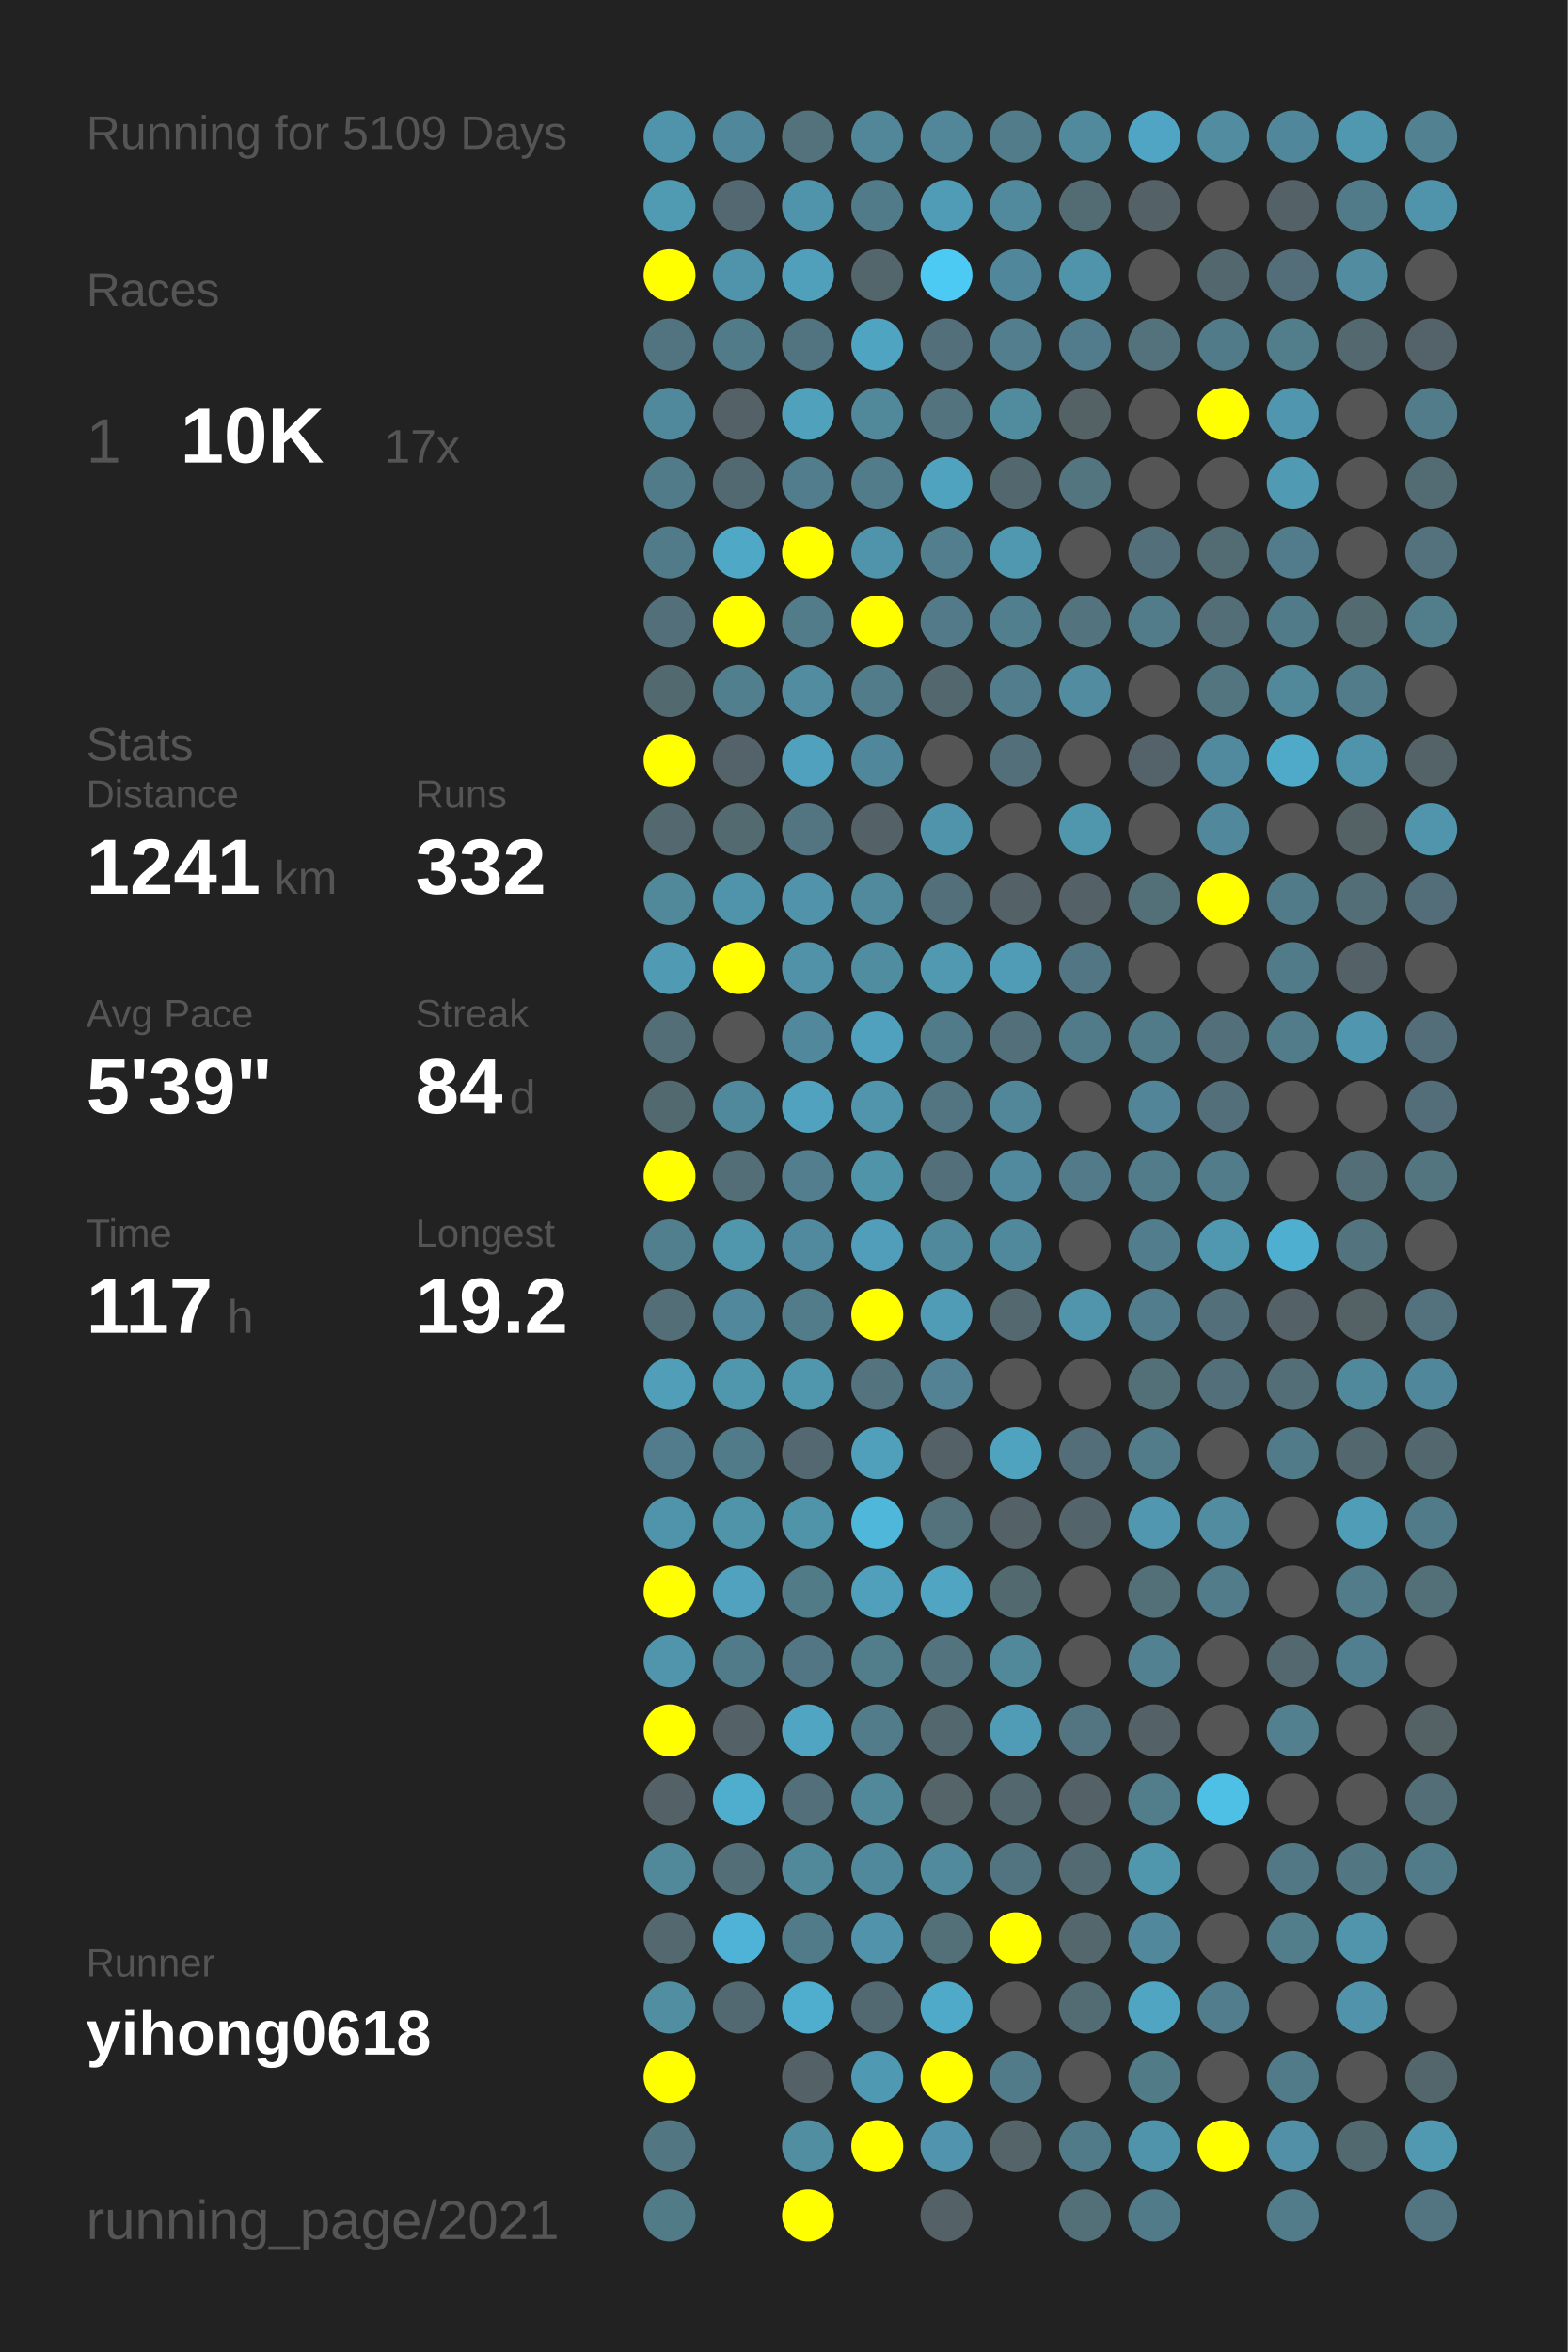
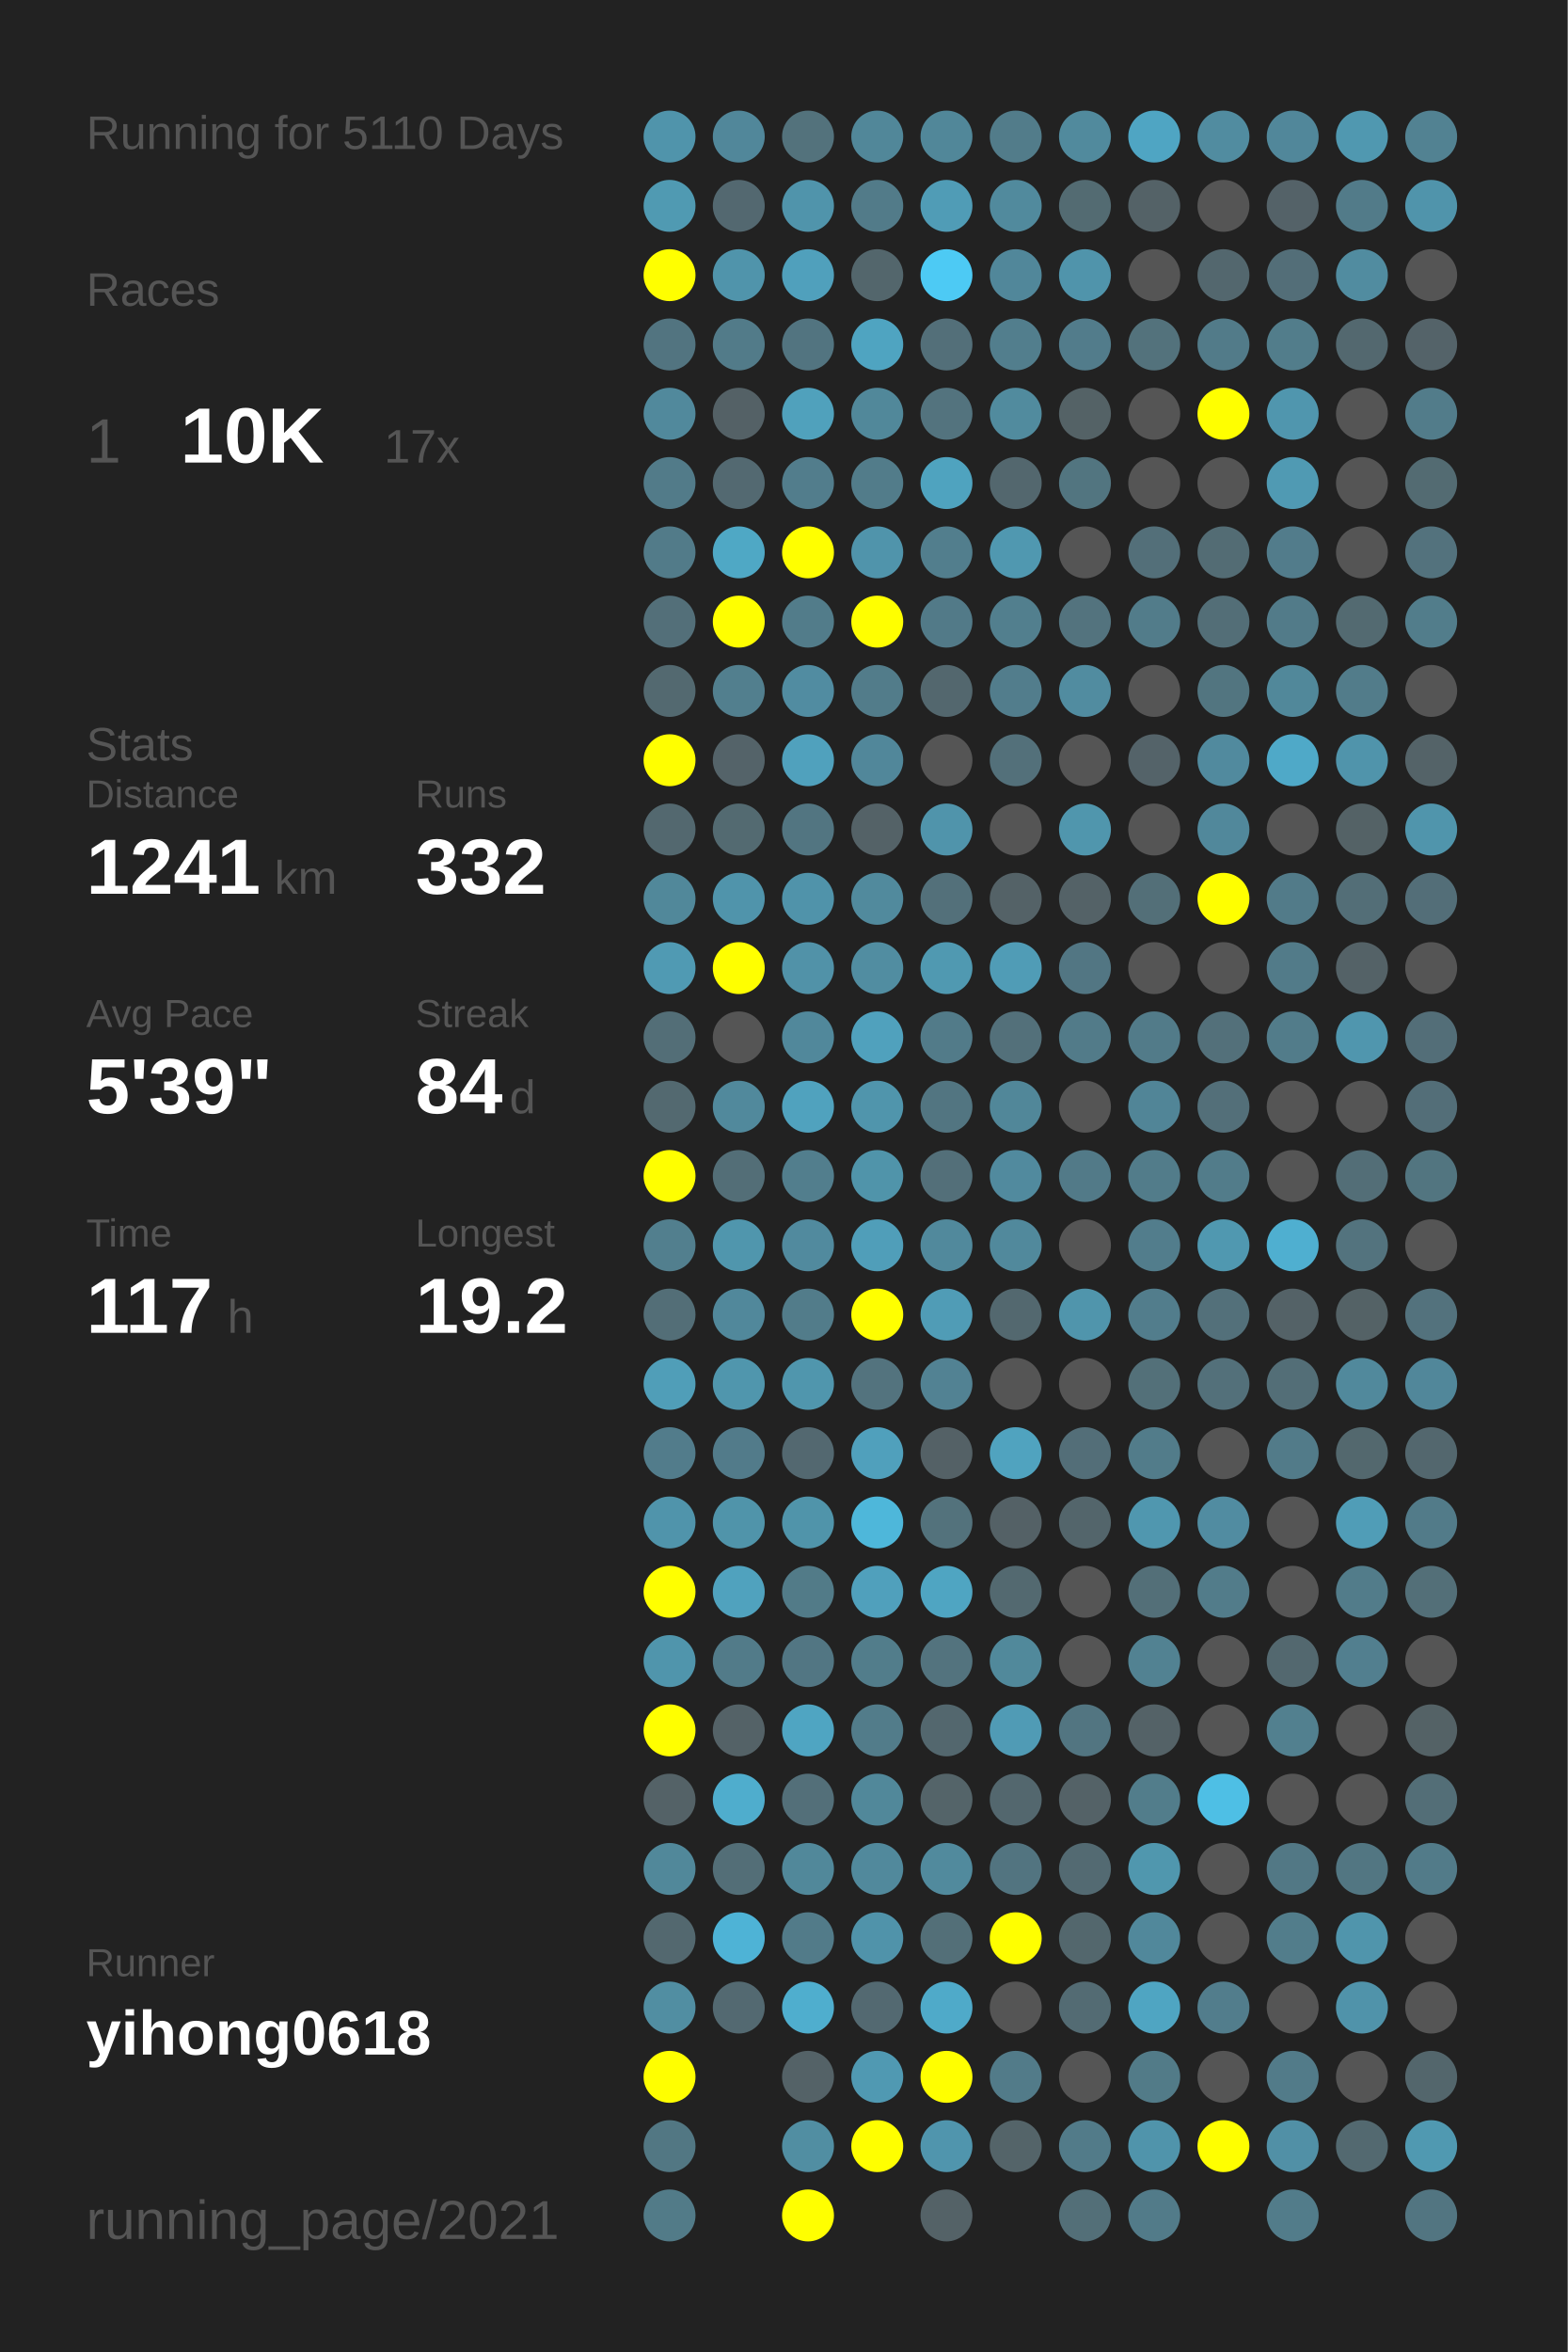
<svg xmlns="http://www.w3.org/2000/svg" baseProfile="full" height="300mm" version="1.1" viewBox="0,0,200,300" width="200mm">
  <defs />
  <rect fill="#222222" height="300" width="200" x="0" y="0" />
-   <text fill="#555555" style="font-size:6px; font-family:Arial;" x="11" y="19">Running for 5109 Days</text>
+   <text fill="#555555" style="font-size:6px; font-family:Arial;" x="11" y="19">Running for 5110 Days</text>
  <text fill="#555555" style="font-size:6px; font-family:Arial;" x="11" y="39">Races</text>
  <text fill="#555555" style="font-size:8px; font-family:Arial;" x="11" y="59">1</text>
  <text fill="#FFFFFF" style="font-size:10px; font-family:Arial; font-weight:bold;" x="23" y="59">10K</text>
  <text fill="#555555" style="font-size:6px; font-family:Arial;" x="49" y="59">17x</text>
  <text fill="#555555" style="font-size:6px; font-family:Arial;" x="11" y="97">Stats</text>
  <text fill="#555555" style="font-size:5px; font-family:Arial;" x="11" y="103">Distance</text>
  <text fill="#FFFFFF" style="font-size:10px; font-family:Arial; font-weight:bold;" x="11" y="114">1241</text>
  <text fill="#555555" style="font-size:6px; font-family:Arial;" x="35" y="114">km</text>
  <text fill="#555555" style="font-size:5px; font-family:Arial;" x="53" y="103">Runs</text>
  <text fill="#FFFFFF" style="font-size:10px; font-family:Arial; font-weight:bold;" x="53" y="114">332</text>
  <text fill="#555555" style="font-size:5px; font-family:Arial;" x="11" y="131">Avg Pace</text>
  <text fill="#FFFFFF" style="font-size:10px; font-family:Arial; font-weight:bold;" x="11" y="142">5'39"</text>
  <text fill="#555555" style="font-size:5px; font-family:Arial;" x="53" y="131">Streak</text>
  <text fill="#FFFFFF" style="font-size:10px; font-family:Arial; font-weight:bold;" x="53" y="142">84</text>
  <text fill="#555555" style="font-size:6px; font-family:Arial;" x="65" y="142">d</text>
  <text fill="#555555" style="font-size:5px; font-family:Arial;" x="11" y="159">Time</text>
  <text fill="#FFFFFF" style="font-size:10px; font-family:Arial; font-weight:bold;" x="11" y="170">117</text>
  <text fill="#555555" style="font-size:6px; font-family:Arial;" x="29" y="170">h</text>
  <text fill="#555555" style="font-size:5px; font-family:Arial;" x="53" y="159">Longest</text>
  <text fill="#FFFFFF" style="font-size:10px; font-family:Arial; font-weight:bold;" x="53" y="170">19.2</text>
  <text fill="#555555" style="font-size:5px; font-family:Arial;" x="11" y="252.065">Runner</text>
  <text fill="#FFFFFF" style="font-size:8px; font-family:Arial; font-weight:bold;" x="11" y="262.065">yihong0618</text>
  <text fill="#555555" style="font-size:7px; font-family:Arial;" x="11" y="285.581">running_page/2021</text>
  <circle cx="85.417" cy="17.419" fill="#5094ab" r="3.312" />
  <circle cx="85.417" cy="26.258" fill="#509ab2" r="3.312" />
  <circle cx="85.417" cy="35.097" fill="#FFFF00" r="3.312" />
  <circle cx="85.417" cy="43.935" fill="#527480" r="3.312" />
  <circle cx="85.417" cy="52.774" fill="#51899c" r="3.312" />
  <circle cx="85.417" cy="61.613" fill="#527b89" r="3.312" />
  <circle cx="85.417" cy="70.452" fill="#527b89" r="3.312" />
  <circle cx="85.417" cy="79.29" fill="#536f79" r="3.312" />
  <circle cx="85.417" cy="88.129" fill="#536970" r="3.312" />
  <circle cx="85.417" cy="96.968" fill="#FFFF00" r="3.312" />
  <circle cx="85.417" cy="105.806" fill="#53686f" r="3.312" />
  <circle cx="85.417" cy="114.645" fill="#51889a" r="3.312" />
  <circle cx="85.417" cy="123.484" fill="#509ab3" r="3.312" />
  <circle cx="85.417" cy="132.323" fill="#536e77" r="3.312" />
  <circle cx="85.417" cy="141.161" fill="#536970" r="3.312" />
  <circle cx="85.417" cy="150" fill="#FFFF00" r="3.312" />
  <circle cx="85.417" cy="158.839" fill="#527f8e" r="3.312" />
  <circle cx="85.417" cy="167.677" fill="#536e77" r="3.312" />
  <circle cx="85.417" cy="176.516" fill="#509eb8" r="3.312" />
  <circle cx="85.417" cy="185.355" fill="#527c8b" r="3.312" />
  <circle cx="85.417" cy="194.194" fill="#5094ab" r="3.312" />
  <circle cx="85.417" cy="203.032" fill="#FFFF00" r="3.312" />
  <circle cx="85.417" cy="211.871" fill="#5095ac" r="3.312" />
  <circle cx="85.417" cy="220.71" fill="#FFFF00" r="3.312" />
  <circle cx="85.417" cy="229.548" fill="#546267" r="3.312" />
  <circle cx="85.417" cy="238.387" fill="#51889a" r="3.312" />
  <circle cx="85.417" cy="247.226" fill="#53686f" r="3.312" />
  <circle cx="85.417" cy="256.065" fill="#518ea2" r="3.312" />
  <circle cx="85.417" cy="264.903" fill="#FFFF00" r="3.312" />
  <circle cx="85.417" cy="273.742" fill="#527783" r="3.312" />
  <circle cx="85.417" cy="282.581" fill="#527b88" r="3.312" />
  <circle cx="94.25" cy="17.419" fill="#51879a" r="3.312" />
  <circle cx="94.25" cy="26.258" fill="#536870" r="3.312" />
  <circle cx="94.25" cy="35.097" fill="#5094ab" r="3.312" />
  <circle cx="94.25" cy="43.935" fill="#527b89" r="3.312" />
  <circle cx="94.25" cy="52.774" fill="#546166" r="3.312" />
  <circle cx="94.25" cy="61.613" fill="#536971" r="3.312" />
  <circle cx="94.25" cy="70.452" fill="#4fa8c5" r="3.312" />
  <circle cx="94.25" cy="79.29" fill="#FFFF00" r="3.312" />
  <circle cx="94.25" cy="88.129" fill="#527f8e" r="3.312" />
  <circle cx="94.25" cy="96.968" fill="#546369" r="3.312" />
  <circle cx="94.25" cy="105.806" fill="#536a71" r="3.312" />
  <circle cx="94.25" cy="114.645" fill="#5094ab" r="3.312" />
  <circle cx="94.25" cy="123.484" fill="#FFFF00" r="3.312" />
  <circle cx="94.25" cy="132.323" fill="#555555" r="3.312" />
  <circle cx="94.25" cy="141.161" fill="#51899c" r="3.312" />
  <circle cx="94.25" cy="150" fill="#536e77" r="3.312" />
  <circle cx="94.25" cy="158.839" fill="#5096ad" r="3.312" />
  <circle cx="94.25" cy="167.677" fill="#51889b" r="3.312" />
  <circle cx="94.25" cy="176.516" fill="#5096ad" r="3.312" />
  <circle cx="94.25" cy="185.355" fill="#527b8a" r="3.312" />
  <circle cx="94.25" cy="194.194" fill="#5094aa" r="3.312" />
  <circle cx="94.25" cy="203.032" fill="#50a2be" r="3.312" />
  <circle cx="94.25" cy="211.871" fill="#527b89" r="3.312" />
  <circle cx="94.25" cy="220.71" fill="#546267" r="3.312" />
  <circle cx="94.25" cy="229.548" fill="#4fadcd" r="3.312" />
  <circle cx="94.25" cy="238.387" fill="#536e77" r="3.312" />
  <circle cx="94.25" cy="247.226" fill="#4eb3d6" r="3.312" />
  <circle cx="94.25" cy="256.065" fill="#536971" r="3.312" />
  <circle cx="103.083" cy="17.419" fill="#53727c" r="3.312" />
  <circle cx="103.083" cy="26.258" fill="#5094ab" r="3.312" />
  <circle cx="103.083" cy="35.097" fill="#50a0bc" r="3.312" />
  <circle cx="103.083" cy="43.935" fill="#527480" r="3.312" />
  <circle cx="103.083" cy="52.774" fill="#50a1bc" r="3.312" />
  <circle cx="103.083" cy="61.613" fill="#527d8c" r="3.312" />
  <circle cx="103.083" cy="70.452" fill="#FFFF00" r="3.312" />
  <circle cx="103.083" cy="79.29" fill="#527c8a" r="3.312" />
  <circle cx="103.083" cy="88.129" fill="#518ca1" r="3.312" />
  <circle cx="103.083" cy="96.968" fill="#50a1bd" r="3.312" />
  <circle cx="103.083" cy="105.806" fill="#527581" r="3.312" />
  <circle cx="103.083" cy="114.645" fill="#5093aa" r="3.312" />
  <circle cx="103.083" cy="123.484" fill="#5192a8" r="3.312" />
  <circle cx="103.083" cy="132.323" fill="#51889b" r="3.312" />
  <circle cx="103.083" cy="141.161" fill="#50a2be" r="3.312" />
  <circle cx="103.083" cy="150" fill="#527e8d" r="3.312" />
  <circle cx="103.083" cy="158.839" fill="#518a9e" r="3.312" />
  <circle cx="103.083" cy="167.677" fill="#527c8a" r="3.312" />
  <circle cx="103.083" cy="176.516" fill="#5096ad" r="3.312" />
  <circle cx="103.083" cy="185.355" fill="#536870" r="3.312" />
  <circle cx="103.083" cy="194.194" fill="#5094aa" r="3.312" />
  <circle cx="103.083" cy="203.032" fill="#527b88" r="3.312" />
  <circle cx="103.083" cy="211.871" fill="#527683" r="3.312" />
  <circle cx="103.083" cy="220.71" fill="#4fa5c2" r="3.312" />
  <circle cx="103.083" cy="229.548" fill="#536f79" r="3.312" />
  <circle cx="103.083" cy="238.387" fill="#51889a" r="3.312" />
  <circle cx="103.083" cy="247.226" fill="#527b89" r="3.312" />
  <circle cx="103.083" cy="256.065" fill="#4faece" r="3.312" />
  <circle cx="103.083" cy="264.903" fill="#546267" r="3.312" />
  <circle cx="103.083" cy="273.742" fill="#518ea2" r="3.312" />
  <circle cx="103.083" cy="282.581" fill="#FFFF00" r="3.312" />
  <circle cx="111.917" cy="17.419" fill="#518799" r="3.312" />
  <circle cx="111.917" cy="26.258" fill="#527b89" r="3.312" />
  <circle cx="111.917" cy="35.097" fill="#53666c" r="3.312" />
  <circle cx="111.917" cy="43.935" fill="#4fa4c1" r="3.312" />
  <circle cx="111.917" cy="52.774" fill="#51889a" r="3.312" />
  <circle cx="111.917" cy="61.613" fill="#527c8a" r="3.312" />
  <circle cx="111.917" cy="70.452" fill="#5094ab" r="3.312" />
  <circle cx="111.917" cy="79.29" fill="#FFFF00" r="3.312" />
  <circle cx="111.917" cy="88.129" fill="#527c8a" r="3.312" />
  <circle cx="111.917" cy="96.968" fill="#51879a" r="3.312" />
  <circle cx="111.917" cy="105.806" fill="#546267" r="3.312" />
  <circle cx="111.917" cy="114.645" fill="#518a9d" r="3.312" />
  <circle cx="111.917" cy="123.484" fill="#518da1" r="3.312" />
  <circle cx="111.917" cy="132.323" fill="#50a1bd" r="3.312" />
  <circle cx="111.917" cy="141.161" fill="#5095ac" r="3.312" />
  <circle cx="111.917" cy="150" fill="#5094aa" r="3.312" />
  <circle cx="111.917" cy="158.839" fill="#509eb9" r="3.312" />
  <circle cx="111.917" cy="167.677" fill="#FFFF00" r="3.312" />
  <circle cx="111.917" cy="176.516" fill="#53737e" r="3.312" />
  <circle cx="111.917" cy="185.355" fill="#50a0bc" r="3.312" />
  <circle cx="111.917" cy="194.194" fill="#4eb7da" r="3.312" />
  <circle cx="111.917" cy="203.032" fill="#50a0bc" r="3.312" />
  <circle cx="111.917" cy="211.871" fill="#527d8b" r="3.312" />
  <circle cx="111.917" cy="220.71" fill="#527c8a" r="3.312" />
  <circle cx="111.917" cy="229.548" fill="#51889a" r="3.312" />
  <circle cx="111.917" cy="238.387" fill="#51899c" r="3.312" />
  <circle cx="111.917" cy="247.226" fill="#5093aa" r="3.312" />
  <circle cx="111.917" cy="256.065" fill="#536971" r="3.312" />
  <circle cx="111.917" cy="264.903" fill="#5099b2" r="3.312" />
  <circle cx="111.917" cy="273.742" fill="#FFFF00" r="3.312" />
  <circle cx="120.75" cy="17.419" fill="#518799" r="3.312" />
  <circle cx="120.75" cy="26.258" fill="#509cb6" r="3.312" />
  <circle cx="120.75" cy="35.097" fill="#4dcaf4" r="3.312" />
  <circle cx="120.75" cy="43.935" fill="#536f79" r="3.312" />
  <circle cx="120.75" cy="52.774" fill="#53737e" r="3.312" />
  <circle cx="120.75" cy="61.613" fill="#4fa3bf" r="3.312" />
  <circle cx="120.75" cy="70.452" fill="#527e8d" r="3.312" />
  <circle cx="120.75" cy="79.29" fill="#527a88" r="3.312" />
  <circle cx="120.75" cy="88.129" fill="#53676e" r="3.312" />
  <circle cx="120.75" cy="96.968" fill="#555555" r="3.312" />
  <circle cx="120.75" cy="105.806" fill="#5094ab" r="3.312" />
  <circle cx="120.75" cy="114.645" fill="#53707a" r="3.312" />
  <circle cx="120.75" cy="123.484" fill="#5099b1" r="3.312" />
  <circle cx="120.75" cy="132.323" fill="#527b89" r="3.312" />
  <circle cx="120.75" cy="141.161" fill="#527581" r="3.312" />
  <circle cx="120.75" cy="150" fill="#536f79" r="3.312" />
  <circle cx="120.75" cy="158.839" fill="#51899c" r="3.312" />
  <circle cx="120.75" cy="167.677" fill="#509cb6" r="3.312" />
  <circle cx="120.75" cy="176.516" fill="#528293" r="3.312" />
  <circle cx="120.75" cy="185.355" fill="#546166" r="3.312" />
  <circle cx="120.75" cy="194.194" fill="#53727c" r="3.312" />
  <circle cx="120.75" cy="203.032" fill="#4fa5c2" r="3.312" />
  <circle cx="120.75" cy="211.871" fill="#53737e" r="3.312" />
  <circle cx="120.75" cy="220.71" fill="#53676e" r="3.312" />
  <circle cx="120.75" cy="229.548" fill="#546469" r="3.312" />
  <circle cx="120.75" cy="238.387" fill="#518a9d" r="3.312" />
  <circle cx="120.75" cy="247.226" fill="#536f78" r="3.312" />
  <circle cx="120.75" cy="256.065" fill="#4faac9" r="3.312" />
  <circle cx="120.75" cy="264.903" fill="#FFFF00" r="3.312" />
  <circle cx="120.75" cy="273.742" fill="#5095ad" r="3.312" />
  <circle cx="120.75" cy="282.581" fill="#546267" r="3.312" />
  <circle cx="129.583" cy="17.419" fill="#527c8a" r="3.312" />
  <circle cx="129.583" cy="26.258" fill="#518a9d" r="3.312" />
  <circle cx="129.583" cy="35.097" fill="#51879a" r="3.312" />
  <circle cx="129.583" cy="43.935" fill="#527e8d" r="3.312" />
  <circle cx="129.583" cy="52.774" fill="#518b9e" r="3.312" />
  <circle cx="129.583" cy="61.613" fill="#53676e" r="3.312" />
  <circle cx="129.583" cy="70.452" fill="#5098b0" r="3.312" />
  <circle cx="129.583" cy="79.29" fill="#527f8e" r="3.312" />
  <circle cx="129.583" cy="88.129" fill="#527d8c" r="3.312" />
  <circle cx="129.583" cy="96.968" fill="#53707a" r="3.312" />
  <circle cx="129.583" cy="105.806" fill="#555555" r="3.312" />
  <circle cx="129.583" cy="114.645" fill="#546267" r="3.312" />
  <circle cx="129.583" cy="123.484" fill="#509cb6" r="3.312" />
  <circle cx="129.583" cy="132.323" fill="#53707a" r="3.312" />
  <circle cx="129.583" cy="141.161" fill="#518799" r="3.312" />
  <circle cx="129.583" cy="150" fill="#518a9e" r="3.312" />
  <circle cx="129.583" cy="158.839" fill="#51899c" r="3.312" />
  <circle cx="129.583" cy="167.677" fill="#53686f" r="3.312" />
  <circle cx="129.583" cy="176.516" fill="#555555" r="3.312" />
  <circle cx="129.583" cy="185.355" fill="#50a3bf" r="3.312" />
  <circle cx="129.583" cy="194.194" fill="#546166" r="3.312" />
  <circle cx="129.583" cy="203.032" fill="#536970" r="3.312" />
  <circle cx="129.583" cy="211.871" fill="#51899b" r="3.312" />
  <circle cx="129.583" cy="220.71" fill="#509bb5" r="3.312" />
  <circle cx="129.583" cy="229.548" fill="#53676e" r="3.312" />
  <circle cx="129.583" cy="238.387" fill="#527480" r="3.312" />
  <circle cx="129.583" cy="247.226" fill="#FFFF00" r="3.312" />
  <circle cx="129.583" cy="256.065" fill="#555555" r="3.312" />
  <circle cx="129.583" cy="264.903" fill="#527b89" r="3.312" />
  <circle cx="129.583" cy="273.742" fill="#546469" r="3.312" />
  <circle cx="138.417" cy="17.419" fill="#518a9d" r="3.312" />
  <circle cx="138.417" cy="26.258" fill="#536b72" r="3.312" />
  <circle cx="138.417" cy="35.097" fill="#5094ab" r="3.312" />
  <circle cx="138.417" cy="43.935" fill="#527c8b" r="3.312" />
  <circle cx="138.417" cy="52.774" fill="#546266" r="3.312" />
  <circle cx="138.417" cy="61.613" fill="#527580" r="3.312" />
  <circle cx="138.417" cy="70.452" fill="#555555" r="3.312" />
  <circle cx="138.417" cy="79.29" fill="#53737e" r="3.312" />
  <circle cx="138.417" cy="88.129" fill="#518ca0" r="3.312" />
  <circle cx="138.417" cy="96.968" fill="#555555" r="3.312" />
  <circle cx="138.417" cy="105.806" fill="#5096ad" r="3.312" />
  <circle cx="138.417" cy="114.645" fill="#546267" r="3.312" />
  <circle cx="138.417" cy="123.484" fill="#527683" r="3.312" />
  <circle cx="138.417" cy="132.323" fill="#527b89" r="3.312" />
  <circle cx="138.417" cy="141.161" fill="#555555" r="3.312" />
  <circle cx="138.417" cy="150" fill="#527a88" r="3.312" />
  <circle cx="138.417" cy="158.839" fill="#555555" r="3.312" />
  <circle cx="138.417" cy="167.677" fill="#5095ac" r="3.312" />
  <circle cx="138.417" cy="176.516" fill="#555555" r="3.312" />
  <circle cx="138.417" cy="185.355" fill="#536e78" r="3.312" />
  <circle cx="138.417" cy="194.194" fill="#53656b" r="3.312" />
  <circle cx="138.417" cy="203.032" fill="#555555" r="3.312" />
  <circle cx="138.417" cy="211.871" fill="#555555" r="3.312" />
  <circle cx="138.417" cy="220.71" fill="#527581" r="3.312" />
  <circle cx="138.417" cy="229.548" fill="#546267" r="3.312" />
  <circle cx="138.417" cy="238.387" fill="#536a72" r="3.312" />
  <circle cx="138.417" cy="247.226" fill="#53676d" r="3.312" />
  <circle cx="138.417" cy="256.065" fill="#536b73" r="3.312" />
  <circle cx="138.417" cy="264.903" fill="#555555" r="3.312" />
  <circle cx="138.417" cy="273.742" fill="#527b89" r="3.312" />
  <circle cx="138.417" cy="282.581" fill="#536f78" r="3.312" />
  <circle cx="147.25" cy="17.419" fill="#4fa5c3" r="3.312" />
  <circle cx="147.25" cy="26.258" fill="#546267" r="3.312" />
  <circle cx="147.25" cy="35.097" fill="#555555" r="3.312" />
  <circle cx="147.25" cy="43.935" fill="#53727c" r="3.312" />
  <circle cx="147.25" cy="52.774" fill="#555555" r="3.312" />
  <circle cx="147.25" cy="61.613" fill="#555555" r="3.312" />
  <circle cx="147.25" cy="70.452" fill="#536f79" r="3.312" />
  <circle cx="147.25" cy="79.29" fill="#527c8a" r="3.312" />
  <circle cx="147.25" cy="88.129" fill="#555555" r="3.312" />
  <circle cx="147.25" cy="96.968" fill="#546369" r="3.312" />
  <circle cx="147.25" cy="105.806" fill="#555555" r="3.312" />
  <circle cx="147.25" cy="114.645" fill="#536f78" r="3.312" />
  <circle cx="147.25" cy="123.484" fill="#555555" r="3.312" />
  <circle cx="147.25" cy="132.323" fill="#527b89" r="3.312" />
  <circle cx="147.25" cy="141.161" fill="#518597" r="3.312" />
  <circle cx="147.25" cy="150" fill="#527c8a" r="3.312" />
  <circle cx="147.25" cy="158.839" fill="#527d8c" r="3.312" />
  <circle cx="147.25" cy="167.677" fill="#527d8c" r="3.312" />
  <circle cx="147.25" cy="176.516" fill="#537079" r="3.312" />
  <circle cx="147.25" cy="185.355" fill="#527c8a" r="3.312" />
  <circle cx="147.25" cy="194.194" fill="#5097af" r="3.312" />
  <circle cx="147.25" cy="203.032" fill="#536f78" r="3.312" />
  <circle cx="147.25" cy="211.871" fill="#528292" r="3.312" />
  <circle cx="147.25" cy="220.71" fill="#546267" r="3.312" />
  <circle cx="147.25" cy="229.548" fill="#527d8b" r="3.312" />
  <circle cx="147.25" cy="238.387" fill="#5097ae" r="3.312" />
  <circle cx="147.25" cy="247.226" fill="#51889b" r="3.312" />
  <circle cx="147.25" cy="256.065" fill="#4fa5c2" r="3.312" />
  <circle cx="147.25" cy="264.903" fill="#527b88" r="3.312" />
  <circle cx="147.25" cy="273.742" fill="#5094ab" r="3.312" />
  <circle cx="147.25" cy="282.581" fill="#527b89" r="3.312" />
  <circle cx="156.083" cy="17.419" fill="#518ca0" r="3.312" />
  <circle cx="156.083" cy="26.258" fill="#555555" r="3.312" />
  <circle cx="156.083" cy="35.097" fill="#53676e" r="3.312" />
  <circle cx="156.083" cy="43.935" fill="#527b89" r="3.312" />
  <circle cx="156.083" cy="52.774" fill="#FFFF00" r="3.312" />
  <circle cx="156.083" cy="61.613" fill="#555555" r="3.312" />
  <circle cx="156.083" cy="70.452" fill="#536c74" r="3.312" />
  <circle cx="156.083" cy="79.29" fill="#536e77" r="3.312" />
  <circle cx="156.083" cy="88.129" fill="#527580" r="3.312" />
  <circle cx="156.083" cy="96.968" fill="#518a9e" r="3.312" />
  <circle cx="156.083" cy="105.806" fill="#51889b" r="3.312" />
  <circle cx="156.083" cy="114.645" fill="#FFFF00" r="3.312" />
  <circle cx="156.083" cy="123.484" fill="#555555" r="3.312" />
  <circle cx="156.083" cy="132.323" fill="#53707a" r="3.312" />
  <circle cx="156.083" cy="141.161" fill="#536f79" r="3.312" />
  <circle cx="156.083" cy="150" fill="#527c8a" r="3.312" />
  <circle cx="156.083" cy="158.839" fill="#5098b0" r="3.312" />
  <circle cx="156.083" cy="167.677" fill="#53707a" r="3.312" />
  <circle cx="156.083" cy="176.516" fill="#53707a" r="3.312" />
  <circle cx="156.083" cy="185.355" fill="#555555" r="3.312" />
  <circle cx="156.083" cy="194.194" fill="#518ca1" r="3.312" />
  <circle cx="156.083" cy="203.032" fill="#527c8a" r="3.312" />
  <circle cx="156.083" cy="211.871" fill="#555555" r="3.312" />
  <circle cx="156.083" cy="220.71" fill="#555555" r="3.312" />
  <circle cx="156.083" cy="229.548" fill="#4ebfe5" r="3.312" />
  <circle cx="156.083" cy="238.387" fill="#555555" r="3.312" />
  <circle cx="156.083" cy="247.226" fill="#555555" r="3.312" />
  <circle cx="156.083" cy="256.065" fill="#527d8c" r="3.312" />
  <circle cx="156.083" cy="264.903" fill="#555555" r="3.312" />
  <circle cx="156.083" cy="273.742" fill="#FFFF00" r="3.312" />
  <circle cx="164.917" cy="17.419" fill="#51879a" r="3.312" />
  <circle cx="164.917" cy="26.258" fill="#546268" r="3.312" />
  <circle cx="164.917" cy="35.097" fill="#536e78" r="3.312" />
  <circle cx="164.917" cy="43.935" fill="#527d8b" r="3.312" />
  <circle cx="164.917" cy="52.774" fill="#5096ae" r="3.312" />
  <circle cx="164.917" cy="61.613" fill="#509ab3" r="3.312" />
  <circle cx="164.917" cy="70.452" fill="#527c8b" r="3.312" />
  <circle cx="164.917" cy="79.29" fill="#527b89" r="3.312" />
  <circle cx="164.917" cy="88.129" fill="#51889a" r="3.312" />
  <circle cx="164.917" cy="96.968" fill="#4fa9c8" r="3.312" />
  <circle cx="164.917" cy="105.806" fill="#555555" r="3.312" />
  <circle cx="164.917" cy="114.645" fill="#527b89" r="3.312" />
  <circle cx="164.917" cy="123.484" fill="#527b89" r="3.312" />
  <circle cx="164.917" cy="132.323" fill="#527c8a" r="3.312" />
  <circle cx="164.917" cy="141.161" fill="#555555" r="3.312" />
  <circle cx="164.917" cy="150" fill="#555555" r="3.312" />
  <circle cx="164.917" cy="158.839" fill="#4fafd0" r="3.312" />
  <circle cx="164.917" cy="167.677" fill="#546267" r="3.312" />
  <circle cx="164.917" cy="176.516" fill="#536e77" r="3.312" />
  <circle cx="164.917" cy="185.355" fill="#527b89" r="3.312" />
  <circle cx="164.917" cy="194.194" fill="#555555" r="3.312" />
  <circle cx="164.917" cy="203.032" fill="#555555" r="3.312" />
  <circle cx="164.917" cy="211.871" fill="#53686f" r="3.312" />
  <circle cx="164.917" cy="220.71" fill="#52808f" r="3.312" />
  <circle cx="164.917" cy="229.548" fill="#555555" r="3.312" />
  <circle cx="164.917" cy="238.387" fill="#527885" r="3.312" />
  <circle cx="164.917" cy="247.226" fill="#527d8b" r="3.312" />
  <circle cx="164.917" cy="256.065" fill="#555555" r="3.312" />
  <circle cx="164.917" cy="264.903" fill="#527b89" r="3.312" />
  <circle cx="164.917" cy="273.742" fill="#5190a6" r="3.312" />
  <circle cx="164.917" cy="282.581" fill="#527c8a" r="3.312" />
  <circle cx="173.75" cy="17.419" fill="#5098b0" r="3.312" />
  <circle cx="173.75" cy="26.258" fill="#527b89" r="3.312" />
  <circle cx="173.75" cy="35.097" fill="#518ca0" r="3.312" />
  <circle cx="173.75" cy="43.935" fill="#53686f" r="3.312" />
  <circle cx="173.75" cy="52.774" fill="#555555" r="3.312" />
  <circle cx="173.75" cy="61.613" fill="#555555" r="3.312" />
  <circle cx="173.75" cy="70.452" fill="#555555" r="3.312" />
  <circle cx="173.75" cy="79.29" fill="#536a71" r="3.312" />
  <circle cx="173.75" cy="88.129" fill="#527c8a" r="3.312" />
  <circle cx="173.75" cy="96.968" fill="#5094ab" r="3.312" />
  <circle cx="173.75" cy="105.806" fill="#546266" r="3.312" />
  <circle cx="173.75" cy="114.645" fill="#536e77" r="3.312" />
  <circle cx="173.75" cy="123.484" fill="#546267" r="3.312" />
  <circle cx="173.75" cy="132.323" fill="#5096ae" r="3.312" />
  <circle cx="173.75" cy="141.161" fill="#555555" r="3.312" />
  <circle cx="173.75" cy="150" fill="#536e77" r="3.312" />
  <circle cx="173.75" cy="158.839" fill="#53737e" r="3.312" />
  <circle cx="173.75" cy="167.677" fill="#546266" r="3.312" />
  <circle cx="173.75" cy="176.516" fill="#51899c" r="3.312" />
  <circle cx="173.75" cy="185.355" fill="#53686e" r="3.312" />
  <circle cx="173.75" cy="194.194" fill="#509db7" r="3.312" />
  <circle cx="173.75" cy="203.032" fill="#527c8a" r="3.312" />
  <circle cx="173.75" cy="211.871" fill="#527f8f" r="3.312" />
  <circle cx="173.75" cy="220.71" fill="#555555" r="3.312" />
  <circle cx="173.75" cy="229.548" fill="#555555" r="3.312" />
  <circle cx="173.75" cy="238.387" fill="#527682" r="3.312" />
  <circle cx="173.75" cy="247.226" fill="#5095ac" r="3.312" />
  <circle cx="173.75" cy="256.065" fill="#5093aa" r="3.312" />
  <circle cx="173.75" cy="264.903" fill="#555555" r="3.312" />
  <circle cx="173.75" cy="273.742" fill="#536970" r="3.312" />
  <circle cx="182.583" cy="17.419" fill="#528292" r="3.312" />
  <circle cx="182.583" cy="26.258" fill="#5094ab" r="3.312" />
  <circle cx="182.583" cy="35.097" fill="#555555" r="3.312" />
  <circle cx="182.583" cy="43.935" fill="#546369" r="3.312" />
  <circle cx="182.583" cy="52.774" fill="#527c8a" r="3.312" />
  <circle cx="182.583" cy="61.613" fill="#536b72" r="3.312" />
  <circle cx="182.583" cy="70.452" fill="#53727d" r="3.312" />
  <circle cx="182.583" cy="79.29" fill="#527d8b" r="3.312" />
  <circle cx="182.583" cy="88.129" fill="#555555" r="3.312" />
  <circle cx="182.583" cy="96.968" fill="#546368" r="3.312" />
  <circle cx="182.583" cy="105.806" fill="#5095ac" r="3.312" />
  <circle cx="182.583" cy="114.645" fill="#536e78" r="3.312" />
  <circle cx="182.583" cy="123.484" fill="#555555" r="3.312" />
  <circle cx="182.583" cy="132.323" fill="#536e78" r="3.312" />
  <circle cx="182.583" cy="141.161" fill="#536e78" r="3.312" />
  <circle cx="182.583" cy="150" fill="#527580" r="3.312" />
  <circle cx="182.583" cy="158.839" fill="#555555" r="3.312" />
  <circle cx="182.583" cy="167.677" fill="#53727d" r="3.312" />
  <circle cx="182.583" cy="176.516" fill="#51879a" r="3.312" />
  <circle cx="182.583" cy="185.355" fill="#53676e" r="3.312" />
  <circle cx="182.583" cy="194.194" fill="#527b89" r="3.312" />
  <circle cx="182.583" cy="203.032" fill="#536f78" r="3.312" />
  <circle cx="182.583" cy="211.871" fill="#555555" r="3.312" />
  <circle cx="182.583" cy="220.71" fill="#546266" r="3.312" />
  <circle cx="182.583" cy="229.548" fill="#536e77" r="3.312" />
  <circle cx="182.583" cy="238.387" fill="#527b89" r="3.312" />
  <circle cx="182.583" cy="247.226" fill="#555555" r="3.312" />
  <circle cx="182.583" cy="256.065" fill="#555555" r="3.312" />
  <circle cx="182.583" cy="264.903" fill="#53666c" r="3.312" />
  <circle cx="182.583" cy="273.742" fill="#5099b1" r="3.312" />
  <circle cx="182.583" cy="282.581" fill="#527581" r="3.312" />
</svg>
